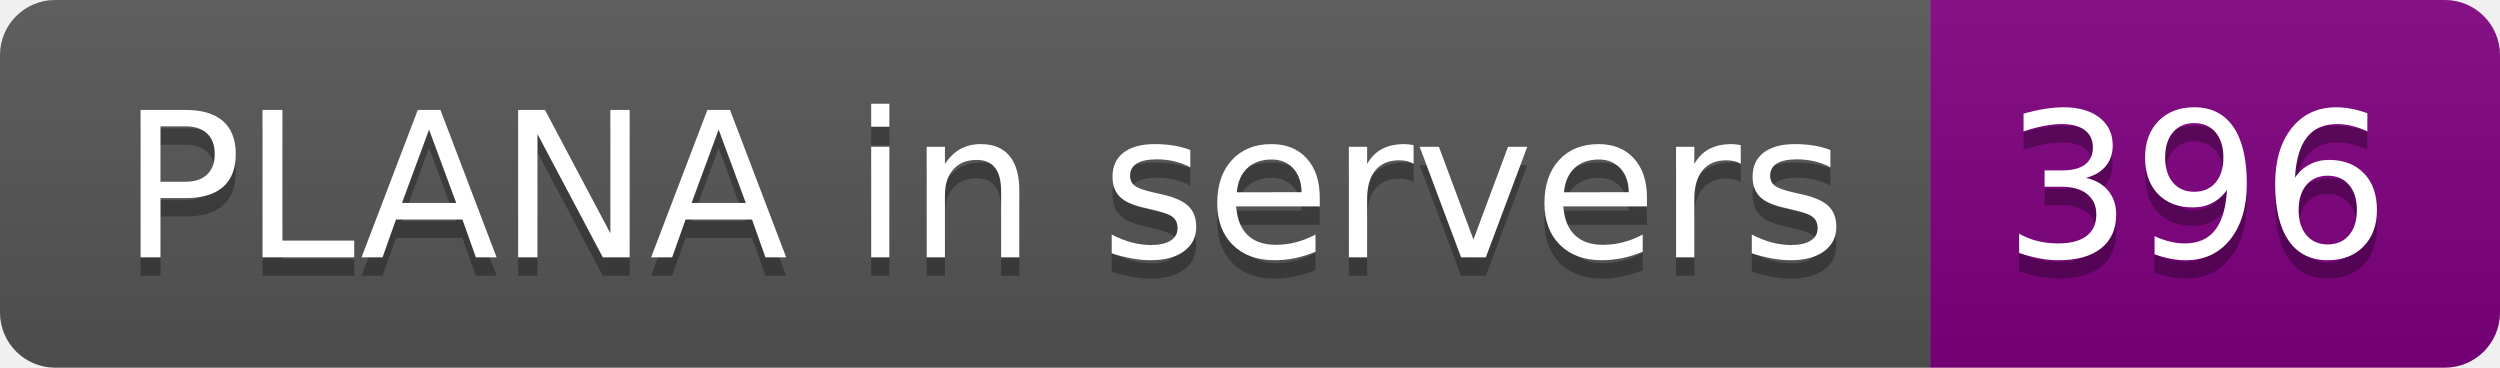
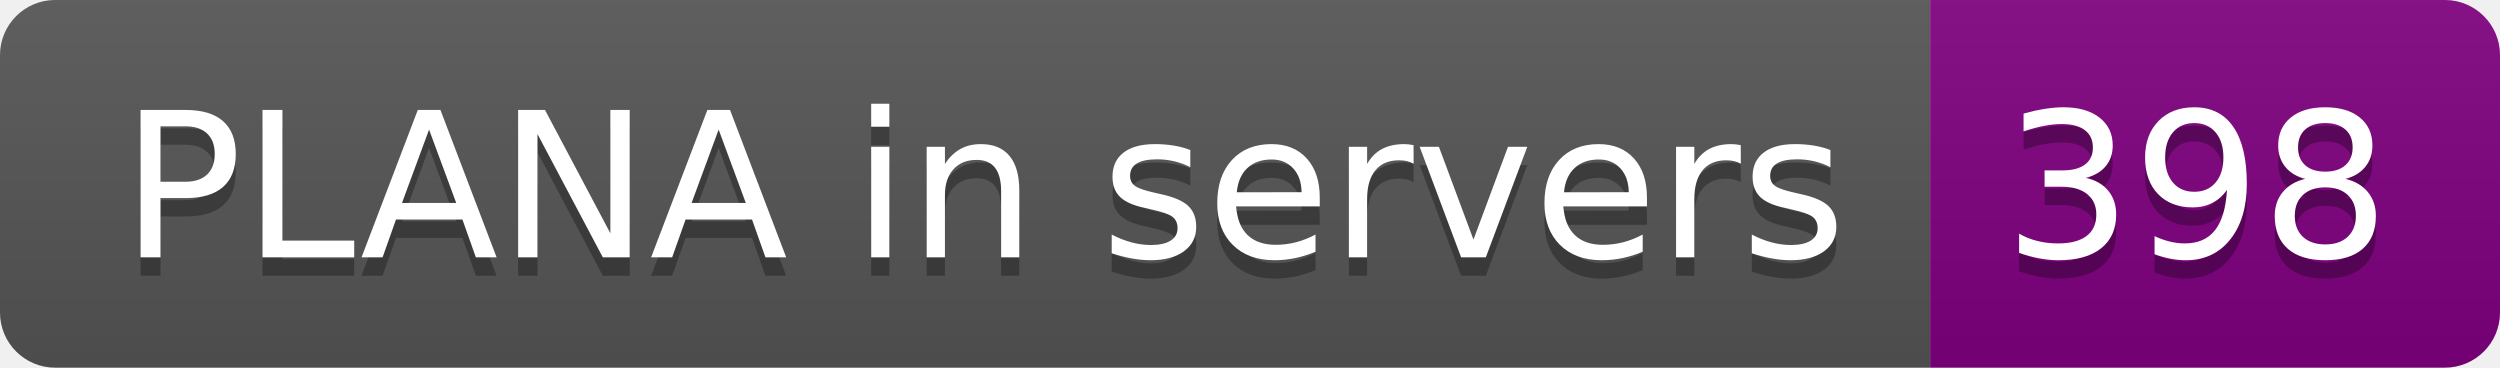
- <svg xmlns="http://www.w3.org/2000/svg" width="136" height="20" role="img" aria-label="PLANA in servers: 396">
+ <svg xmlns="http://www.w3.org/2000/svg" width="136" height="20" role="img" aria-label="PLANA in servers: 398">
  <linearGradient id="s" x2="0" y2="100%">
    <stop offset="0" stop-color="#bbb" stop-opacity=".1" />
    <stop offset="1" stop-opacity=".1" />
  </linearGradient>
  <clipPath id="r">
    <rect width="136" height="20" rx="3" fill="#fff" />
  </clipPath>
  <g clip-path="url(#r)">
    <rect width="105" height="20" fill="#555" />
    <rect x="105" width="31" height="20" fill="purple" />
    <rect width="136" height="20" fill="url(#s)" />
  </g>
  <g fill="#fff" text-anchor="middle" font-family="Verdana,Geneva,DejaVu Sans,sans-serif" text-rendering="geometricPrecision" font-size="110">
    <text aria-hidden="true" x="535" y="150" fill="#010101" fill-opacity=".3" transform="scale(.1)" textLength="950">PLANA in servers</text>
    <text x="535" y="140" transform="scale(.1)" fill="#fff" textLength="950">PLANA in servers</text>
-     <text aria-hidden="true" x="1195" y="150" fill="#010101" fill-opacity=".3" transform="scale(.1)" textLength="210">396</text>
-     <text x="1195" y="140" transform="scale(.1)" fill="#fff" textLength="210">396</text>
+     <text aria-hidden="true" x="1195" y="150" fill="#010101" fill-opacity=".3" transform="scale(.1)" textLength="210">398</text>
+     <text x="1195" y="140" transform="scale(.1)" fill="#fff" textLength="210">398</text>
  </g>
</svg>
